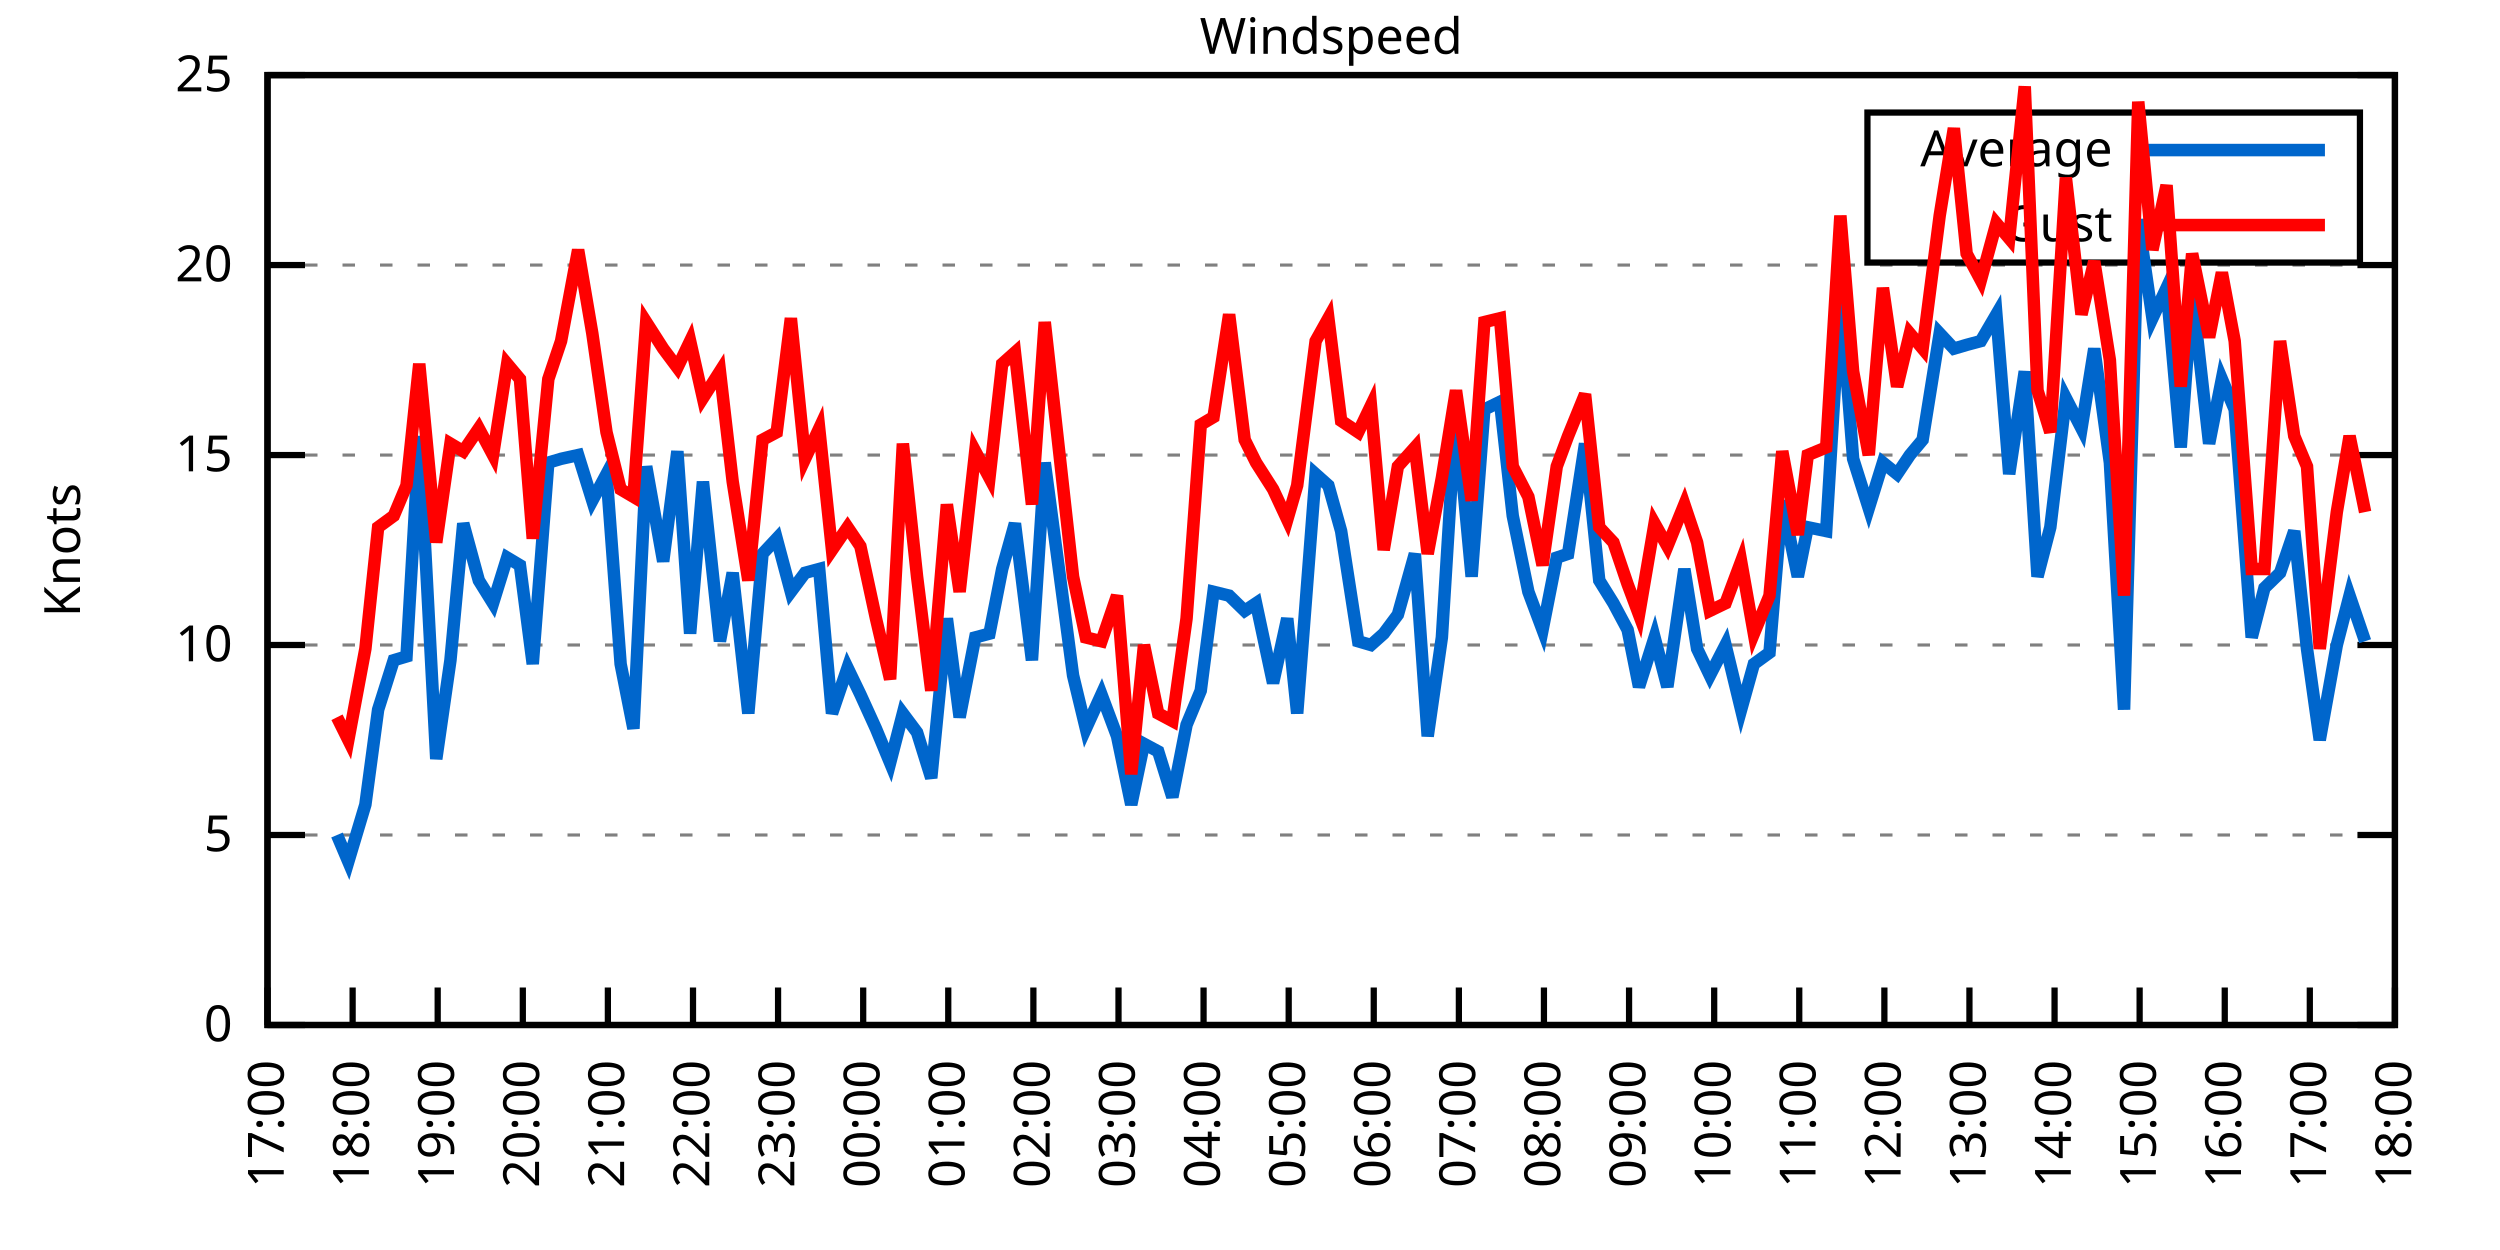
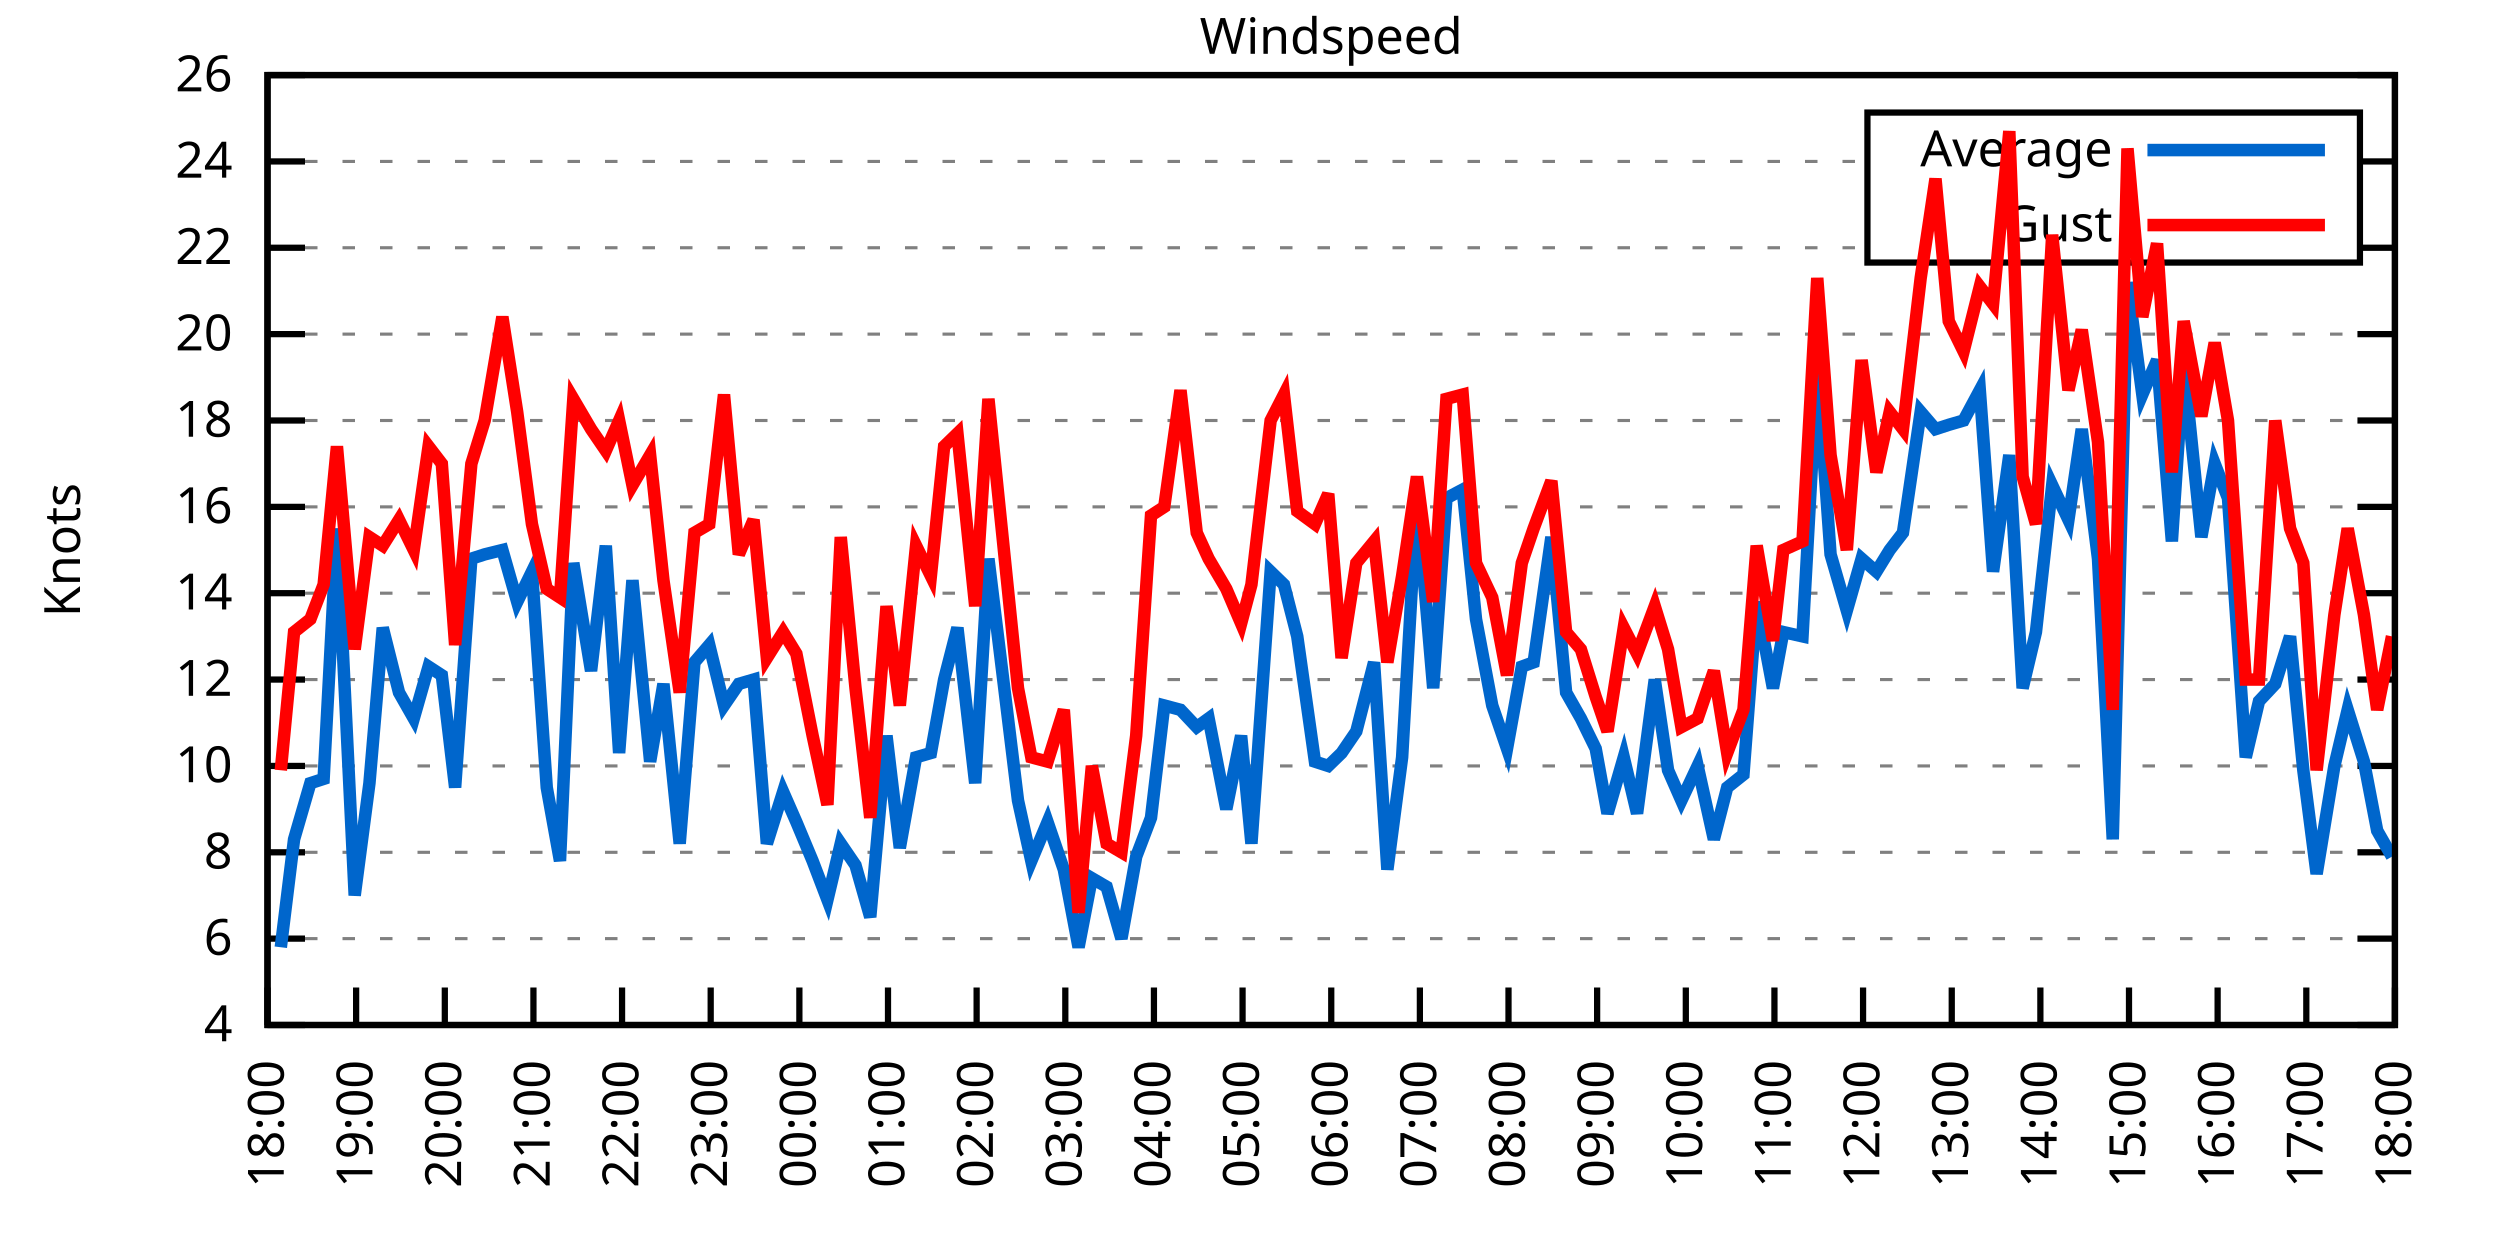
<svg xmlns="http://www.w3.org/2000/svg" xmlns:xlink="http://www.w3.org/1999/xlink" width="400" height="200" viewBox="0 0 400 200">
  <g id="gnuplot_canvas">
    <rect x="0" y="0" width="400" height="200" fill="none" />
    <defs>
      <circle id="gpDot" r="0.5" stroke-width="0.5" stroke="currentColor" />
      <path id="gpPt0" stroke-width="0.333" stroke="currentColor" d="M-1,0 h2 M0,-1 v2" />
      <path id="gpPt1" stroke-width="0.333" stroke="currentColor" d="M-1,-1 L1,1 M1,-1 L-1,1" />
      <path id="gpPt2" stroke-width="0.333" stroke="currentColor" d="M-1,0 L1,0 M0,-1 L0,1 M-1,-1 L1,1 M-1,1 L1,-1" />
      <rect id="gpPt3" stroke-width="0.333" stroke="currentColor" x="-1" y="-1" width="2" height="2" />
      <rect id="gpPt4" stroke-width="0.333" stroke="currentColor" fill="currentColor" x="-1" y="-1" width="2" height="2" />
      <circle id="gpPt5" stroke-width="0.333" stroke="currentColor" cx="0" cy="0" r="1" />
      <use xlink:href="#gpPt5" id="gpPt6" fill="currentColor" stroke="none" />
      <path id="gpPt7" stroke-width="0.333" stroke="currentColor" d="M0,-1.33 L-1.33,0.67 L1.33,0.67 z" />
      <use xlink:href="#gpPt7" id="gpPt8" fill="currentColor" stroke="none" />
      <use xlink:href="#gpPt7" id="gpPt9" stroke="currentColor" transform="rotate(180)" />
      <use xlink:href="#gpPt9" id="gpPt10" fill="currentColor" stroke="none" />
      <use xlink:href="#gpPt3" id="gpPt11" stroke="currentColor" transform="rotate(45)" />
      <use xlink:href="#gpPt11" id="gpPt12" fill="currentColor" stroke="none" />
      <path id="gpPt13" stroke-width="0.333" stroke="currentColor" d="M0,1.330 L1.265,0.411 L0.782,-1.067 L-0.782,-1.076 L-1.265,0.411 z" />
      <use xlink:href="#gpPt13" id="gpPt14" fill="currentColor" stroke="none" />
      <filter id="textbox" filterUnits="objectBoundingBox" x="0" y="0" height="1" width="1">
        <feFlood flood-color="white" flood-opacity="1" result="bgnd" />
        <feComposite in="SourceGraphic" in2="bgnd" operator="atop" />
      </filter>
      <filter id="greybox" filterUnits="objectBoundingBox" x="0" y="0" height="1" width="1">
        <feFlood flood-color="lightgrey" flood-opacity="1" result="grey" />
        <feComposite in="SourceGraphic" in2="grey" operator="atop" />
      </filter>
    </defs>
    <g fill="none" color="white" stroke="currentColor" stroke-width="1.00" stroke-linecap="butt" stroke-linejoin="miter">
</g>
    <g fill="none" color="black" stroke="currentColor" stroke-width="1.00" stroke-linecap="butt" stroke-linejoin="miter">
      <g stroke="none" shape-rendering="crispEdges">
        <polygon fill="rgb(255, 255, 255)" points="42.80,164.00 383.18,164.00 383.18,12.02 42.80,12.02 " />
      </g>
    </g>
    <g fill="none" color="black" stroke="currentColor" stroke-width="1.00" stroke-linecap="butt" stroke-linejoin="miter">
</g>
    <g fill="none" color="black" stroke="black" stroke-width="0.50" stroke-linecap="butt" stroke-linejoin="miter">
</g>
    <g fill="none" color="gray" stroke="currentColor" stroke-width="0.50" stroke-linecap="butt" stroke-linejoin="miter">
      <path stroke="gray" stroke-dasharray="2,4" class="gridline" d="M42.80,164.00 L383.19,164.00  " />
    </g>
    <g fill="none" color="gray" stroke="gray" stroke-width="1.00" stroke-linecap="butt" stroke-linejoin="miter">
</g>
    <g fill="none" color="black" stroke="currentColor" stroke-width="1.00" stroke-linecap="butt" stroke-linejoin="miter">
      <path stroke="black" d="M42.80,164.00 L48.80,164.00 M383.19,164.00 L377.19,164.00  " />
      <g transform="translate(37.20,166.60)" stroke="none" fill="black" font-family="Sans" font-size="8.00" text-anchor="end">
        <text>
-           <tspan font-family="Sans"> 0</tspan>
-         </text>
-       </g>
-     </g>
-     <g fill="none" color="black" stroke="currentColor" stroke-width="1.00" stroke-linecap="butt" stroke-linejoin="miter">
- </g>
-     <g fill="none" color="black" stroke="black" stroke-width="0.50" stroke-linecap="butt" stroke-linejoin="miter">
- </g>
-     <g fill="none" color="gray" stroke="currentColor" stroke-width="0.50" stroke-linecap="butt" stroke-linejoin="miter">
-       <path stroke="gray" stroke-dasharray="2,4" class="gridline" d="M42.80,133.60 L383.19,133.60  " />
-     </g>
-     <g fill="none" color="gray" stroke="gray" stroke-width="1.00" stroke-linecap="butt" stroke-linejoin="miter">
- </g>
-     <g fill="none" color="black" stroke="currentColor" stroke-width="1.00" stroke-linecap="butt" stroke-linejoin="miter">
-       <path stroke="black" d="M42.80,133.60 L48.80,133.60 M383.19,133.60 L377.19,133.60  " />
-       <g transform="translate(37.20,136.20)" stroke="none" fill="black" font-family="Sans" font-size="8.00" text-anchor="end">
-         <text>
-           <tspan font-family="Sans"> 5</tspan>
-         </text>
-       </g>
-     </g>
-     <g fill="none" color="black" stroke="currentColor" stroke-width="1.00" stroke-linecap="butt" stroke-linejoin="miter">
- </g>
-     <g fill="none" color="black" stroke="black" stroke-width="0.50" stroke-linecap="butt" stroke-linejoin="miter">
- </g>
-     <g fill="none" color="gray" stroke="currentColor" stroke-width="0.50" stroke-linecap="butt" stroke-linejoin="miter">
-       <path stroke="gray" stroke-dasharray="2,4" class="gridline" d="M42.80,103.20 L383.19,103.20  " />
-     </g>
-     <g fill="none" color="gray" stroke="gray" stroke-width="1.00" stroke-linecap="butt" stroke-linejoin="miter">
- </g>
-     <g fill="none" color="black" stroke="currentColor" stroke-width="1.00" stroke-linecap="butt" stroke-linejoin="miter">
-       <path stroke="black" d="M42.80,103.20 L48.80,103.20 M383.19,103.20 L377.19,103.20  " />
-       <g transform="translate(37.20,105.80)" stroke="none" fill="black" font-family="Sans" font-size="8.00" text-anchor="end">
+           <tspan font-family="Sans"> 4</tspan>
+         </text>
+       </g>
+     </g>
+     <g fill="none" color="black" stroke="currentColor" stroke-width="1.00" stroke-linecap="butt" stroke-linejoin="miter">
+ </g>
+     <g fill="none" color="black" stroke="black" stroke-width="0.50" stroke-linecap="butt" stroke-linejoin="miter">
+ </g>
+     <g fill="none" color="gray" stroke="currentColor" stroke-width="0.50" stroke-linecap="butt" stroke-linejoin="miter">
+       <path stroke="gray" stroke-dasharray="2,4" class="gridline" d="M42.80,150.18 L383.19,150.18  " />
+     </g>
+     <g fill="none" color="gray" stroke="gray" stroke-width="1.00" stroke-linecap="butt" stroke-linejoin="miter">
+ </g>
+     <g fill="none" color="black" stroke="currentColor" stroke-width="1.00" stroke-linecap="butt" stroke-linejoin="miter">
+       <path stroke="black" d="M42.80,150.18 L48.80,150.18 M383.19,150.18 L377.19,150.18  " />
+       <g transform="translate(37.20,152.78)" stroke="none" fill="black" font-family="Sans" font-size="8.00" text-anchor="end">
+         <text>
+           <tspan font-family="Sans"> 6</tspan>
+         </text>
+       </g>
+     </g>
+     <g fill="none" color="black" stroke="currentColor" stroke-width="1.00" stroke-linecap="butt" stroke-linejoin="miter">
+ </g>
+     <g fill="none" color="black" stroke="black" stroke-width="0.50" stroke-linecap="butt" stroke-linejoin="miter">
+ </g>
+     <g fill="none" color="gray" stroke="currentColor" stroke-width="0.50" stroke-linecap="butt" stroke-linejoin="miter">
+       <path stroke="gray" stroke-dasharray="2,4" class="gridline" d="M42.80,136.37 L383.19,136.37  " />
+     </g>
+     <g fill="none" color="gray" stroke="gray" stroke-width="1.00" stroke-linecap="butt" stroke-linejoin="miter">
+ </g>
+     <g fill="none" color="black" stroke="currentColor" stroke-width="1.00" stroke-linecap="butt" stroke-linejoin="miter">
+       <path stroke="black" d="M42.80,136.37 L48.80,136.37 M383.19,136.37 L377.19,136.37  " />
+       <g transform="translate(37.20,138.97)" stroke="none" fill="black" font-family="Sans" font-size="8.00" text-anchor="end">
+         <text>
+           <tspan font-family="Sans"> 8</tspan>
+         </text>
+       </g>
+     </g>
+     <g fill="none" color="black" stroke="currentColor" stroke-width="1.00" stroke-linecap="butt" stroke-linejoin="miter">
+ </g>
+     <g fill="none" color="black" stroke="black" stroke-width="0.50" stroke-linecap="butt" stroke-linejoin="miter">
+ </g>
+     <g fill="none" color="gray" stroke="currentColor" stroke-width="0.50" stroke-linecap="butt" stroke-linejoin="miter">
+       <path stroke="gray" stroke-dasharray="2,4" class="gridline" d="M42.80,122.55 L383.19,122.55  " />
+     </g>
+     <g fill="none" color="gray" stroke="gray" stroke-width="1.00" stroke-linecap="butt" stroke-linejoin="miter">
+ </g>
+     <g fill="none" color="black" stroke="currentColor" stroke-width="1.00" stroke-linecap="butt" stroke-linejoin="miter">
+       <path stroke="black" d="M42.80,122.55 L48.80,122.55 M383.19,122.55 L377.19,122.55  " />
+       <g transform="translate(37.20,125.15)" stroke="none" fill="black" font-family="Sans" font-size="8.00" text-anchor="end">
        <text>
          <tspan font-family="Sans"> 10</tspan>
        </text>
      </g>
    </g>
    <g fill="none" color="black" stroke="currentColor" stroke-width="1.00" stroke-linecap="butt" stroke-linejoin="miter">
</g>
    <g fill="none" color="black" stroke="black" stroke-width="0.50" stroke-linecap="butt" stroke-linejoin="miter">
</g>
    <g fill="none" color="gray" stroke="currentColor" stroke-width="0.50" stroke-linecap="butt" stroke-linejoin="miter">
-       <path stroke="gray" stroke-dasharray="2,4" class="gridline" d="M42.80,72.81 L383.19,72.81  " />
-     </g>
-     <g fill="none" color="gray" stroke="gray" stroke-width="1.00" stroke-linecap="butt" stroke-linejoin="miter">
- </g>
-     <g fill="none" color="black" stroke="currentColor" stroke-width="1.00" stroke-linecap="butt" stroke-linejoin="miter">
-       <path stroke="black" d="M42.80,72.81 L48.80,72.81 M383.19,72.81 L377.19,72.81  " />
-       <g transform="translate(37.20,75.41)" stroke="none" fill="black" font-family="Sans" font-size="8.00" text-anchor="end">
-         <text>
-           <tspan font-family="Sans"> 15</tspan>
-         </text>
-       </g>
-     </g>
-     <g fill="none" color="black" stroke="currentColor" stroke-width="1.00" stroke-linecap="butt" stroke-linejoin="miter">
- </g>
-     <g fill="none" color="black" stroke="black" stroke-width="0.50" stroke-linecap="butt" stroke-linejoin="miter">
- </g>
-     <g fill="none" color="gray" stroke="currentColor" stroke-width="0.50" stroke-linecap="butt" stroke-linejoin="miter">
-       <path stroke="gray" stroke-dasharray="2,4" class="gridline" d="M42.80,42.41 L383.19,42.41  " />
-     </g>
-     <g fill="none" color="gray" stroke="gray" stroke-width="1.00" stroke-linecap="butt" stroke-linejoin="miter">
- </g>
-     <g fill="none" color="black" stroke="currentColor" stroke-width="1.00" stroke-linecap="butt" stroke-linejoin="miter">
-       <path stroke="black" d="M42.80,42.41 L48.80,42.41 M383.19,42.41 L377.19,42.41  " />
-       <g transform="translate(37.20,45.01)" stroke="none" fill="black" font-family="Sans" font-size="8.00" text-anchor="end">
+       <path stroke="gray" stroke-dasharray="2,4" class="gridline" d="M42.80,108.73 L383.19,108.73  " />
+     </g>
+     <g fill="none" color="gray" stroke="gray" stroke-width="1.00" stroke-linecap="butt" stroke-linejoin="miter">
+ </g>
+     <g fill="none" color="black" stroke="currentColor" stroke-width="1.00" stroke-linecap="butt" stroke-linejoin="miter">
+       <path stroke="black" d="M42.80,108.73 L48.80,108.73 M383.19,108.73 L377.19,108.73  " />
+       <g transform="translate(37.20,111.33)" stroke="none" fill="black" font-family="Sans" font-size="8.00" text-anchor="end">
+         <text>
+           <tspan font-family="Sans"> 12</tspan>
+         </text>
+       </g>
+     </g>
+     <g fill="none" color="black" stroke="currentColor" stroke-width="1.00" stroke-linecap="butt" stroke-linejoin="miter">
+ </g>
+     <g fill="none" color="black" stroke="black" stroke-width="0.50" stroke-linecap="butt" stroke-linejoin="miter">
+ </g>
+     <g fill="none" color="gray" stroke="currentColor" stroke-width="0.50" stroke-linecap="butt" stroke-linejoin="miter">
+       <path stroke="gray" stroke-dasharray="2,4" class="gridline" d="M42.80,94.91 L383.19,94.91  " />
+     </g>
+     <g fill="none" color="gray" stroke="gray" stroke-width="1.00" stroke-linecap="butt" stroke-linejoin="miter">
+ </g>
+     <g fill="none" color="black" stroke="currentColor" stroke-width="1.00" stroke-linecap="butt" stroke-linejoin="miter">
+       <path stroke="black" d="M42.80,94.91 L48.80,94.91 M383.19,94.91 L377.19,94.91  " />
+       <g transform="translate(37.20,97.51)" stroke="none" fill="black" font-family="Sans" font-size="8.00" text-anchor="end">
+         <text>
+           <tspan font-family="Sans"> 14</tspan>
+         </text>
+       </g>
+     </g>
+     <g fill="none" color="black" stroke="currentColor" stroke-width="1.00" stroke-linecap="butt" stroke-linejoin="miter">
+ </g>
+     <g fill="none" color="black" stroke="black" stroke-width="0.50" stroke-linecap="butt" stroke-linejoin="miter">
+ </g>
+     <g fill="none" color="gray" stroke="currentColor" stroke-width="0.50" stroke-linecap="butt" stroke-linejoin="miter">
+       <path stroke="gray" stroke-dasharray="2,4" class="gridline" d="M42.80,81.10 L383.19,81.10  " />
+     </g>
+     <g fill="none" color="gray" stroke="gray" stroke-width="1.00" stroke-linecap="butt" stroke-linejoin="miter">
+ </g>
+     <g fill="none" color="black" stroke="currentColor" stroke-width="1.00" stroke-linecap="butt" stroke-linejoin="miter">
+       <path stroke="black" d="M42.80,81.10 L48.80,81.10 M383.19,81.10 L377.19,81.10  " />
+       <g transform="translate(37.20,83.70)" stroke="none" fill="black" font-family="Sans" font-size="8.00" text-anchor="end">
+         <text>
+           <tspan font-family="Sans"> 16</tspan>
+         </text>
+       </g>
+     </g>
+     <g fill="none" color="black" stroke="currentColor" stroke-width="1.00" stroke-linecap="butt" stroke-linejoin="miter">
+ </g>
+     <g fill="none" color="black" stroke="black" stroke-width="0.50" stroke-linecap="butt" stroke-linejoin="miter">
+ </g>
+     <g fill="none" color="gray" stroke="currentColor" stroke-width="0.50" stroke-linecap="butt" stroke-linejoin="miter">
+       <path stroke="gray" stroke-dasharray="2,4" class="gridline" d="M42.80,67.28 L383.19,67.28  " />
+     </g>
+     <g fill="none" color="gray" stroke="gray" stroke-width="1.00" stroke-linecap="butt" stroke-linejoin="miter">
+ </g>
+     <g fill="none" color="black" stroke="currentColor" stroke-width="1.00" stroke-linecap="butt" stroke-linejoin="miter">
+       <path stroke="black" d="M42.80,67.28 L48.80,67.28 M383.19,67.28 L377.19,67.28  " />
+       <g transform="translate(37.20,69.88)" stroke="none" fill="black" font-family="Sans" font-size="8.00" text-anchor="end">
+         <text>
+           <tspan font-family="Sans"> 18</tspan>
+         </text>
+       </g>
+     </g>
+     <g fill="none" color="black" stroke="currentColor" stroke-width="1.00" stroke-linecap="butt" stroke-linejoin="miter">
+ </g>
+     <g fill="none" color="black" stroke="black" stroke-width="0.50" stroke-linecap="butt" stroke-linejoin="miter">
+ </g>
+     <g fill="none" color="gray" stroke="currentColor" stroke-width="0.50" stroke-linecap="butt" stroke-linejoin="miter">
+       <path stroke="gray" stroke-dasharray="2,4" class="gridline" d="M42.80,53.46 L383.19,53.46  " />
+     </g>
+     <g fill="none" color="gray" stroke="gray" stroke-width="1.00" stroke-linecap="butt" stroke-linejoin="miter">
+ </g>
+     <g fill="none" color="black" stroke="currentColor" stroke-width="1.00" stroke-linecap="butt" stroke-linejoin="miter">
+       <path stroke="black" d="M42.80,53.46 L48.80,53.46 M383.19,53.46 L377.19,53.46  " />
+       <g transform="translate(37.20,56.06)" stroke="none" fill="black" font-family="Sans" font-size="8.00" text-anchor="end">
        <text>
          <tspan font-family="Sans"> 20</tspan>
+         </text>
+       </g>
+     </g>
+     <g fill="none" color="black" stroke="currentColor" stroke-width="1.00" stroke-linecap="butt" stroke-linejoin="miter">
+ </g>
+     <g fill="none" color="black" stroke="black" stroke-width="0.50" stroke-linecap="butt" stroke-linejoin="miter">
+ </g>
+     <g fill="none" color="gray" stroke="currentColor" stroke-width="0.50" stroke-linecap="butt" stroke-linejoin="miter">
+       <path stroke="gray" stroke-dasharray="2,4" class="gridline" d="M42.80,39.64 L298.79,39.64 M377.59,39.64 L383.19,39.64  " />
+     </g>
+     <g fill="none" color="gray" stroke="gray" stroke-width="1.00" stroke-linecap="butt" stroke-linejoin="miter">
+ </g>
+     <g fill="none" color="black" stroke="currentColor" stroke-width="1.00" stroke-linecap="butt" stroke-linejoin="miter">
+       <path stroke="black" d="M42.80,39.64 L48.80,39.64 M383.19,39.64 L377.19,39.64  " />
+       <g transform="translate(37.20,42.24)" stroke="none" fill="black" font-family="Sans" font-size="8.00" text-anchor="end">
+         <text>
+           <tspan font-family="Sans"> 22</tspan>
+         </text>
+       </g>
+     </g>
+     <g fill="none" color="black" stroke="currentColor" stroke-width="1.00" stroke-linecap="butt" stroke-linejoin="miter">
+ </g>
+     <g fill="none" color="black" stroke="black" stroke-width="0.50" stroke-linecap="butt" stroke-linejoin="miter">
+ </g>
+     <g fill="none" color="gray" stroke="currentColor" stroke-width="0.50" stroke-linecap="butt" stroke-linejoin="miter">
+       <path stroke="gray" stroke-dasharray="2,4" class="gridline" d="M42.80,25.83 L298.79,25.83 M377.59,25.83 L383.19,25.83  " />
+     </g>
+     <g fill="none" color="gray" stroke="gray" stroke-width="1.00" stroke-linecap="butt" stroke-linejoin="miter">
+ </g>
+     <g fill="none" color="black" stroke="currentColor" stroke-width="1.00" stroke-linecap="butt" stroke-linejoin="miter">
+       <path stroke="black" d="M42.80,25.83 L48.80,25.83 M383.19,25.83 L377.19,25.83  " />
+       <g transform="translate(37.20,28.43)" stroke="none" fill="black" font-family="Sans" font-size="8.00" text-anchor="end">
+         <text>
+           <tspan font-family="Sans"> 24</tspan>
        </text>
      </g>
    </g>
    <g fill="none" color="black" stroke="currentColor" stroke-width="1.00" stroke-linecap="butt" stroke-linejoin="miter">
</g>
    <g fill="none" color="black" stroke="black" stroke-width="0.50" stroke-linecap="butt" stroke-linejoin="miter">
</g>
    <g fill="none" color="gray" stroke="currentColor" stroke-width="0.50" stroke-linecap="butt" stroke-linejoin="miter">
      <path stroke="gray" stroke-dasharray="2,4" class="gridline" d="M42.80,12.01 L383.19,12.01  " />
    </g>
    <g fill="none" color="gray" stroke="gray" stroke-width="1.00" stroke-linecap="butt" stroke-linejoin="miter">
</g>
    <g fill="none" color="black" stroke="currentColor" stroke-width="1.00" stroke-linecap="butt" stroke-linejoin="miter">
      <path stroke="black" d="M42.80,12.01 L48.80,12.01 M383.19,12.01 L377.19,12.01  " />
      <g transform="translate(37.20,14.61)" stroke="none" fill="black" font-family="Sans" font-size="8.00" text-anchor="end">
        <text>
-           <tspan font-family="Sans"> 25</tspan>
+           <tspan font-family="Sans"> 26</tspan>
        </text>
      </g>
    </g>
    <g fill="none" color="black" stroke="currentColor" stroke-width="1.00" stroke-linecap="butt" stroke-linejoin="miter">
      <path stroke="black" d="M42.80,164.00 L42.80,158.00  " />
      <g transform="translate(45.40,169.60) rotate(270.00)" stroke="none" fill="black" font-family="Sans" font-size="8.00" text-anchor="end">
        <text>
-           <tspan font-family="Sans">17:00</tspan>
-         </text>
-       </g>
-     </g>
-     <g fill="none" color="black" stroke="currentColor" stroke-width="1.00" stroke-linecap="butt" stroke-linejoin="miter">
-       <path stroke="black" d="M56.42,164.00 L56.42,158.00  " />
-       <g transform="translate(59.02,169.60) rotate(270.00)" stroke="none" fill="black" font-family="Sans" font-size="8.00" text-anchor="end">
-         <text>
          <tspan font-family="Sans">18:00</tspan>
        </text>
      </g>
    </g>
    <g fill="none" color="black" stroke="currentColor" stroke-width="1.00" stroke-linecap="butt" stroke-linejoin="miter">
-       <path stroke="black" d="M70.03,164.00 L70.03,158.00  " />
-       <g transform="translate(72.63,169.60) rotate(270.00)" stroke="none" fill="black" font-family="Sans" font-size="8.00" text-anchor="end">
+       <path stroke="black" d="M56.98,164.00 L56.98,158.00  " />
+       <g transform="translate(59.58,169.60) rotate(270.00)" stroke="none" fill="black" font-family="Sans" font-size="8.00" text-anchor="end">
        <text>
          <tspan font-family="Sans">19:00</tspan>
        </text>
      </g>
    </g>
    <g fill="none" color="black" stroke="currentColor" stroke-width="1.00" stroke-linecap="butt" stroke-linejoin="miter">
-       <path stroke="black" d="M83.65,164.00 L83.65,158.00  " />
-       <g transform="translate(86.25,169.60) rotate(270.00)" stroke="none" fill="black" font-family="Sans" font-size="8.00" text-anchor="end">
+       <path stroke="black" d="M71.17,164.00 L71.17,158.00  " />
+       <g transform="translate(73.77,169.60) rotate(270.00)" stroke="none" fill="black" font-family="Sans" font-size="8.00" text-anchor="end">
        <text>
          <tspan font-family="Sans">20:00</tspan>
        </text>
      </g>
    </g>
    <g fill="none" color="black" stroke="currentColor" stroke-width="1.00" stroke-linecap="butt" stroke-linejoin="miter">
-       <path stroke="black" d="M97.26,164.00 L97.26,158.00  " />
-       <g transform="translate(99.86,169.60) rotate(270.00)" stroke="none" fill="black" font-family="Sans" font-size="8.00" text-anchor="end">
+       <path stroke="black" d="M85.35,164.00 L85.35,158.00  " />
+       <g transform="translate(87.95,169.60) rotate(270.00)" stroke="none" fill="black" font-family="Sans" font-size="8.00" text-anchor="end">
        <text>
          <tspan font-family="Sans">21:00</tspan>
        </text>
      </g>
    </g>
    <g fill="none" color="black" stroke="currentColor" stroke-width="1.00" stroke-linecap="butt" stroke-linejoin="miter">
-       <path stroke="black" d="M110.88,164.00 L110.88,158.00  " />
-       <g transform="translate(113.48,169.60) rotate(270.00)" stroke="none" fill="black" font-family="Sans" font-size="8.00" text-anchor="end">
+       <path stroke="black" d="M99.53,164.00 L99.53,158.00  " />
+       <g transform="translate(102.13,169.60) rotate(270.00)" stroke="none" fill="black" font-family="Sans" font-size="8.00" text-anchor="end">
        <text>
          <tspan font-family="Sans">22:00</tspan>
        </text>
      </g>
    </g>
    <g fill="none" color="black" stroke="currentColor" stroke-width="1.00" stroke-linecap="butt" stroke-linejoin="miter">
-       <path stroke="black" d="M124.49,164.00 L124.49,158.00  " />
-       <g transform="translate(127.09,169.60) rotate(270.00)" stroke="none" fill="black" font-family="Sans" font-size="8.00" text-anchor="end">
+       <path stroke="black" d="M113.71,164.00 L113.71,158.00  " />
+       <g transform="translate(116.31,169.60) rotate(270.00)" stroke="none" fill="black" font-family="Sans" font-size="8.00" text-anchor="end">
        <text>
          <tspan font-family="Sans">23:00</tspan>
        </text>
      </g>
    </g>
    <g fill="none" color="black" stroke="currentColor" stroke-width="1.00" stroke-linecap="butt" stroke-linejoin="miter">
-       <path stroke="black" d="M138.11,164.00 L138.11,158.00  " />
-       <g transform="translate(140.71,169.60) rotate(270.00)" stroke="none" fill="black" font-family="Sans" font-size="8.00" text-anchor="end">
+       <path stroke="black" d="M127.90,164.00 L127.90,158.00  " />
+       <g transform="translate(130.50,169.60) rotate(270.00)" stroke="none" fill="black" font-family="Sans" font-size="8.00" text-anchor="end">
        <text>
          <tspan font-family="Sans">00:00</tspan>
        </text>
      </g>
    </g>
    <g fill="none" color="black" stroke="currentColor" stroke-width="1.00" stroke-linecap="butt" stroke-linejoin="miter">
-       <path stroke="black" d="M151.72,164.00 L151.72,158.00  " />
-       <g transform="translate(154.32,169.60) rotate(270.00)" stroke="none" fill="black" font-family="Sans" font-size="8.00" text-anchor="end">
+       <path stroke="black" d="M142.08,164.00 L142.08,158.00  " />
+       <g transform="translate(144.68,169.60) rotate(270.00)" stroke="none" fill="black" font-family="Sans" font-size="8.00" text-anchor="end">
        <text>
          <tspan font-family="Sans">01:00</tspan>
        </text>
      </g>
    </g>
    <g fill="none" color="black" stroke="currentColor" stroke-width="1.00" stroke-linecap="butt" stroke-linejoin="miter">
-       <path stroke="black" d="M165.34,164.00 L165.34,158.00  " />
-       <g transform="translate(167.94,169.60) rotate(270.00)" stroke="none" fill="black" font-family="Sans" font-size="8.00" text-anchor="end">
+       <path stroke="black" d="M156.26,164.00 L156.26,158.00  " />
+       <g transform="translate(158.86,169.60) rotate(270.00)" stroke="none" fill="black" font-family="Sans" font-size="8.00" text-anchor="end">
        <text>
          <tspan font-family="Sans">02:00</tspan>
        </text>
      </g>
    </g>
    <g fill="none" color="black" stroke="currentColor" stroke-width="1.00" stroke-linecap="butt" stroke-linejoin="miter">
-       <path stroke="black" d="M178.96,164.00 L178.96,158.00  " />
-       <g transform="translate(181.56,169.60) rotate(270.00)" stroke="none" fill="black" font-family="Sans" font-size="8.00" text-anchor="end">
+       <path stroke="black" d="M170.45,164.00 L170.45,158.00  " />
+       <g transform="translate(173.05,169.60) rotate(270.00)" stroke="none" fill="black" font-family="Sans" font-size="8.00" text-anchor="end">
        <text>
          <tspan font-family="Sans">03:00</tspan>
        </text>
      </g>
    </g>
    <g fill="none" color="black" stroke="currentColor" stroke-width="1.00" stroke-linecap="butt" stroke-linejoin="miter">
-       <path stroke="black" d="M192.57,164.00 L192.57,158.00  " />
-       <g transform="translate(195.17,169.60) rotate(270.00)" stroke="none" fill="black" font-family="Sans" font-size="8.00" text-anchor="end">
+       <path stroke="black" d="M184.63,164.00 L184.63,158.00  " />
+       <g transform="translate(187.23,169.60) rotate(270.00)" stroke="none" fill="black" font-family="Sans" font-size="8.00" text-anchor="end">
        <text>
          <tspan font-family="Sans">04:00</tspan>
        </text>
      </g>
    </g>
    <g fill="none" color="black" stroke="currentColor" stroke-width="1.00" stroke-linecap="butt" stroke-linejoin="miter">
-       <path stroke="black" d="M206.19,164.00 L206.19,158.00  " />
-       <g transform="translate(208.79,169.60) rotate(270.00)" stroke="none" fill="black" font-family="Sans" font-size="8.00" text-anchor="end">
+       <path stroke="black" d="M198.81,164.00 L198.81,158.00  " />
+       <g transform="translate(201.41,169.60) rotate(270.00)" stroke="none" fill="black" font-family="Sans" font-size="8.00" text-anchor="end">
        <text>
          <tspan font-family="Sans">05:00</tspan>
        </text>
      </g>
    </g>
    <g fill="none" color="black" stroke="currentColor" stroke-width="1.00" stroke-linecap="butt" stroke-linejoin="miter">
-       <path stroke="black" d="M219.80,164.00 L219.80,158.00  " />
-       <g transform="translate(222.40,169.60) rotate(270.00)" stroke="none" fill="black" font-family="Sans" font-size="8.00" text-anchor="end">
+       <path stroke="black" d="M213.00,164.00 L213.00,158.00  " />
+       <g transform="translate(215.60,169.60) rotate(270.00)" stroke="none" fill="black" font-family="Sans" font-size="8.00" text-anchor="end">
        <text>
          <tspan font-family="Sans">06:00</tspan>
        </text>
      </g>
    </g>
    <g fill="none" color="black" stroke="currentColor" stroke-width="1.00" stroke-linecap="butt" stroke-linejoin="miter">
-       <path stroke="black" d="M233.42,164.00 L233.42,158.00  " />
-       <g transform="translate(236.02,169.60) rotate(270.00)" stroke="none" fill="black" font-family="Sans" font-size="8.00" text-anchor="end">
+       <path stroke="black" d="M227.18,164.00 L227.18,158.00  " />
+       <g transform="translate(229.78,169.60) rotate(270.00)" stroke="none" fill="black" font-family="Sans" font-size="8.00" text-anchor="end">
        <text>
          <tspan font-family="Sans">07:00</tspan>
        </text>
      </g>
    </g>
    <g fill="none" color="black" stroke="currentColor" stroke-width="1.00" stroke-linecap="butt" stroke-linejoin="miter">
-       <path stroke="black" d="M247.03,164.00 L247.03,158.00  " />
-       <g transform="translate(249.63,169.60) rotate(270.00)" stroke="none" fill="black" font-family="Sans" font-size="8.00" text-anchor="end">
+       <path stroke="black" d="M241.36,164.00 L241.36,158.00  " />
+       <g transform="translate(243.96,169.60) rotate(270.00)" stroke="none" fill="black" font-family="Sans" font-size="8.00" text-anchor="end">
        <text>
          <tspan font-family="Sans">08:00</tspan>
        </text>
      </g>
    </g>
    <g fill="none" color="black" stroke="currentColor" stroke-width="1.00" stroke-linecap="butt" stroke-linejoin="miter">
-       <path stroke="black" d="M260.65,164.00 L260.65,158.00  " />
-       <g transform="translate(263.25,169.60) rotate(270.00)" stroke="none" fill="black" font-family="Sans" font-size="8.00" text-anchor="end">
+       <path stroke="black" d="M255.54,164.00 L255.54,158.00  " />
+       <g transform="translate(258.14,169.60) rotate(270.00)" stroke="none" fill="black" font-family="Sans" font-size="8.00" text-anchor="end">
        <text>
          <tspan font-family="Sans">09:00</tspan>
        </text>
      </g>
    </g>
    <g fill="none" color="black" stroke="currentColor" stroke-width="1.00" stroke-linecap="butt" stroke-linejoin="miter">
-       <path stroke="black" d="M274.27,164.00 L274.27,158.00  " />
-       <g transform="translate(276.87,169.60) rotate(270.00)" stroke="none" fill="black" font-family="Sans" font-size="8.00" text-anchor="end">
+       <path stroke="black" d="M269.73,164.00 L269.73,158.00  " />
+       <g transform="translate(272.33,169.60) rotate(270.00)" stroke="none" fill="black" font-family="Sans" font-size="8.00" text-anchor="end">
        <text>
          <tspan font-family="Sans">10:00</tspan>
        </text>
      </g>
    </g>
    <g fill="none" color="black" stroke="currentColor" stroke-width="1.00" stroke-linecap="butt" stroke-linejoin="miter">
-       <path stroke="black" d="M287.88,164.00 L287.88,158.00  " />
-       <g transform="translate(290.48,169.60) rotate(270.00)" stroke="none" fill="black" font-family="Sans" font-size="8.00" text-anchor="end">
+       <path stroke="black" d="M283.91,164.00 L283.91,158.00  " />
+       <g transform="translate(286.51,169.60) rotate(270.00)" stroke="none" fill="black" font-family="Sans" font-size="8.00" text-anchor="end">
        <text>
          <tspan font-family="Sans">11:00</tspan>
        </text>
      </g>
    </g>
    <g fill="none" color="black" stroke="currentColor" stroke-width="1.00" stroke-linecap="butt" stroke-linejoin="miter">
-       <path stroke="black" d="M301.50,164.00 L301.50,158.00  " />
-       <g transform="translate(304.10,169.60) rotate(270.00)" stroke="none" fill="black" font-family="Sans" font-size="8.00" text-anchor="end">
+       <path stroke="black" d="M298.09,164.00 L298.09,158.00  " />
+       <g transform="translate(300.69,169.60) rotate(270.00)" stroke="none" fill="black" font-family="Sans" font-size="8.00" text-anchor="end">
        <text>
          <tspan font-family="Sans">12:00</tspan>
        </text>
      </g>
    </g>
    <g fill="none" color="black" stroke="currentColor" stroke-width="1.00" stroke-linecap="butt" stroke-linejoin="miter">
-       <path stroke="black" d="M315.11,164.00 L315.11,158.00  " />
-       <g transform="translate(317.71,169.60) rotate(270.00)" stroke="none" fill="black" font-family="Sans" font-size="8.00" text-anchor="end">
+       <path stroke="black" d="M312.28,164.00 L312.28,158.00  " />
+       <g transform="translate(314.88,169.60) rotate(270.00)" stroke="none" fill="black" font-family="Sans" font-size="8.00" text-anchor="end">
        <text>
          <tspan font-family="Sans">13:00</tspan>
        </text>
      </g>
    </g>
    <g fill="none" color="black" stroke="currentColor" stroke-width="1.00" stroke-linecap="butt" stroke-linejoin="miter">
-       <path stroke="black" d="M328.73,164.00 L328.73,158.00  " />
-       <g transform="translate(331.33,169.60) rotate(270.00)" stroke="none" fill="black" font-family="Sans" font-size="8.00" text-anchor="end">
+       <path stroke="black" d="M326.46,164.00 L326.46,158.00  " />
+       <g transform="translate(329.06,169.60) rotate(270.00)" stroke="none" fill="black" font-family="Sans" font-size="8.00" text-anchor="end">
        <text>
          <tspan font-family="Sans">14:00</tspan>
        </text>
      </g>
    </g>
    <g fill="none" color="black" stroke="currentColor" stroke-width="1.00" stroke-linecap="butt" stroke-linejoin="miter">
-       <path stroke="black" d="M342.34,164.00 L342.34,158.00  " />
-       <g transform="translate(344.94,169.60) rotate(270.00)" stroke="none" fill="black" font-family="Sans" font-size="8.00" text-anchor="end">
+       <path stroke="black" d="M340.64,164.00 L340.64,158.00  " />
+       <g transform="translate(343.24,169.60) rotate(270.00)" stroke="none" fill="black" font-family="Sans" font-size="8.00" text-anchor="end">
        <text>
          <tspan font-family="Sans">15:00</tspan>
        </text>
      </g>
    </g>
    <g fill="none" color="black" stroke="currentColor" stroke-width="1.00" stroke-linecap="butt" stroke-linejoin="miter">
-       <path stroke="black" d="M355.96,164.00 L355.96,158.00  " />
-       <g transform="translate(358.56,169.60) rotate(270.00)" stroke="none" fill="black" font-family="Sans" font-size="8.00" text-anchor="end">
+       <path stroke="black" d="M354.82,164.00 L354.82,158.00  " />
+       <g transform="translate(357.42,169.60) rotate(270.00)" stroke="none" fill="black" font-family="Sans" font-size="8.00" text-anchor="end">
        <text>
          <tspan font-family="Sans">16:00</tspan>
        </text>
      </g>
    </g>
    <g fill="none" color="black" stroke="currentColor" stroke-width="1.00" stroke-linecap="butt" stroke-linejoin="miter">
-       <path stroke="black" d="M369.57,164.00 L369.57,158.00  " />
-       <g transform="translate(372.17,169.60) rotate(270.00)" stroke="none" fill="black" font-family="Sans" font-size="8.00" text-anchor="end">
+       <path stroke="black" d="M369.01,164.00 L369.01,158.00  " />
+       <g transform="translate(371.61,169.60) rotate(270.00)" stroke="none" fill="black" font-family="Sans" font-size="8.00" text-anchor="end">
        <text>
          <tspan font-family="Sans">17:00</tspan>
        </text>
      </g>
    </g>
    <g fill="none" color="black" stroke="currentColor" stroke-width="1.00" stroke-linecap="butt" stroke-linejoin="miter">
      <path stroke="black" d="M383.19,164.00 L383.19,158.00  " />
      <g transform="translate(385.79,169.60) rotate(270.00)" stroke="none" fill="black" font-family="Sans" font-size="8.00" text-anchor="end">
        <text>
          <tspan font-family="Sans">18:00</tspan>
        </text>
      </g>
    </g>
    <g fill="none" color="black" stroke="currentColor" stroke-width="1.00" stroke-linecap="butt" stroke-linejoin="miter">
</g>
    <g fill="none" color="black" stroke="currentColor" stroke-width="1.00" stroke-linecap="butt" stroke-linejoin="miter">
      <path stroke="black" d="M42.80,12.01 L42.80,164.00 L383.19,164.00 L383.19,12.01 L42.80,12.01 Z  " />
    </g>
    <g fill="none" color="black" stroke="currentColor" stroke-width="1.00" stroke-linecap="butt" stroke-linejoin="miter">
</g>
    <g fill="none" color="black" stroke="currentColor" stroke-width="1.00" stroke-linecap="butt" stroke-linejoin="miter">
      <path stroke="black" d="M298.79,42.01 L298.79,18.01 L377.59,18.01 L377.59,42.01 L298.79,42.01 Z  " />
    </g>
    <g id="Windspeed_plot_1">
      <g fill="none" color="white" stroke="black" stroke-width="2.00" stroke-linecap="butt" stroke-linejoin="miter">
</g>
      <g fill="none" color="black" stroke="currentColor" stroke-width="2.00" stroke-linecap="butt" stroke-linejoin="miter">
        <g transform="translate(337.99,26.61)" stroke="none" fill="black" font-family="Sans" font-size="8.00" text-anchor="end">
          <text>
            <tspan font-family="Sans">Average</tspan>
          </text>
        </g>
      </g>
      <g fill="none" color="black" stroke="currentColor" stroke-width="2.00" stroke-linecap="butt" stroke-linejoin="miter">
-         <path stroke="rgb(  0, 102, 204)" d="M343.59,24.01 L371.99,24.01 M53.92,133.60 L55.73,137.86 L58.46,128.74 L60.50,113.54 L63.00,105.64 L65.04,105.03   L67.08,69.77 L69.80,121.44 L72.07,105.64 L74.12,83.75 L76.61,92.87 L78.88,96.52 L81.15,89.22 L83.19,90.44   L85.24,106.24 L87.73,74.02 L89.77,73.41 L92.50,72.81 L94.77,80.10 L97.04,75.85 L99.30,106.24 L101.35,116.58   L103.39,74.63 L106.11,89.83 L108.38,72.20 L110.42,101.38 L112.47,77.06 L115.19,102.60 L117.23,91.65 L119.73,114.15   L122.00,88.61 L124.27,86.18 L126.54,94.69 L128.81,91.65 L131.07,91.04 L133.12,114.15 L135.61,106.85 L137.66,111.11   L140.15,116.58 L142.42,122.05 L144.46,114.15 L146.73,117.19 L149.00,124.48 L151.50,98.95 L153.54,114.76 L156.04,101.99   L158.31,101.38 L160.35,91.04 L162.39,83.75 L165.11,105.64 L167.16,74.02 L171.69,108.07 L173.74,116.58 L176.23,111.11   L178.73,117.80 L181.00,128.74 L183.04,119.01 L185.31,120.23 L187.58,127.52 L189.85,115.97 L192.12,110.50 L194.16,94.69   L196.66,95.30 L199.15,97.73 L200.97,96.52 L203.69,109.28 L205.96,98.95 L207.55,114.15 L210.50,75.85 L212.54,77.67   L214.58,84.97 L217.31,102.60 L219.35,103.20 L221.39,101.38 L223.66,98.34 L226.38,88.61 L228.43,117.80 L230.70,101.99   L232.96,65.51 L235.46,92.26 L237.50,65.51 L240.00,64.29 L242.04,82.53 L244.54,94.69 L246.81,100.77 L249.08,89.22   L250.89,88.61 L253.61,70.98 L255.88,92.87 L258.15,96.52 L260.42,100.77 L262.24,109.89 L264.73,101.99 L266.78,109.89   L269.50,91.04 L271.54,103.81 L273.58,108.07 L276.08,103.20 L278.58,113.54 L280.62,106.24 L283.12,104.42 L285.16,80.10   L287.65,92.26 L289.24,84.36 L292.19,84.97 L294.46,47.27 L296.50,73.41 L299.00,81.32 L301.27,74.02 L303.54,75.85   L305.58,72.81 L307.62,70.37 L310.35,53.35 L312.62,55.78 L314.66,55.18 L316.93,54.57 L319.42,50.31 L321.47,75.85   L323.96,59.43 L326.00,92.26 L328.05,84.36 L330.54,63.69 L333.04,68.55 L335.08,55.78 L337.58,74.02 L339.85,113.54   L342.12,35.11 L344.39,50.92 L346.65,46.06 L348.92,71.59 L350.74,46.66 L353.46,70.98 L355.50,60.65 L357.55,65.51   L360.27,101.99 L362.31,94.08 L364.81,91.65 L367.08,84.97 L369.12,103.81 L371.16,118.40 L373.89,103.20 L375.93,95.30   L378.42,102.60  " />
+         <path stroke="rgb(  0, 102, 204)" d="M343.59,24.01 L371.99,24.01 M44.93,151.56 L47.05,134.29 L49.66,125.31 L51.78,124.62 L53.91,84.55 L56.75,143.27   L59.11,125.31 L61.24,100.44 L63.84,110.80 L66.20,114.95 L68.57,106.66 L70.69,108.04 L72.82,126.00 L75.42,89.39   L77.55,88.70 L80.38,88.00 L82.75,96.30 L85.11,91.46 L87.48,126.00 L89.60,137.75 L91.73,90.08 L94.57,107.35   L96.93,87.31 L99.06,120.48 L101.19,92.84 L104.02,121.86 L106.15,109.42 L108.75,134.98 L111.11,105.97 L113.48,103.20   L115.84,112.88 L118.21,109.42 L120.57,108.73 L122.70,134.98 L125.30,126.69 L127.42,131.53 L130.02,137.75 L132.39,143.96   L134.52,134.98 L136.88,138.44 L139.24,146.73 L141.84,117.71 L143.97,135.67 L146.57,121.17 L148.94,120.48 L151.06,108.73   L153.19,100.44 L156.03,125.31 L158.15,89.39 L162.88,128.08 L165.01,137.75 L167.61,131.53 L170.21,139.13 L172.57,151.56   L174.70,140.51 L177.06,141.89 L179.43,150.18 L181.79,137.06 L184.16,130.84 L186.28,112.88 L188.88,113.57 L191.48,116.33   L193.38,114.95 L196.21,129.46 L198.58,117.71 L200.23,134.98 L203.30,91.46 L205.43,93.53 L207.56,101.82 L210.39,121.86   L212.52,122.55 L214.65,120.48 L217.01,117.02 L219.85,105.97 L221.98,139.13 L224.34,121.17 L226.71,79.71 L229.31,110.11   L231.43,79.71 L234.03,78.33 L236.16,99.06 L238.76,112.88 L241.12,119.78 L243.49,106.66 L245.38,105.97 L248.22,85.93   L250.58,110.80 L252.94,114.95 L255.31,119.78 L257.20,130.15 L259.80,121.17 L261.93,130.15 L264.76,108.73 L266.89,123.24   L269.02,128.08 L271.62,122.55 L274.22,134.29 L276.35,126.00 L278.95,123.93 L281.07,96.30 L283.67,110.11 L285.33,101.13   L288.40,101.82 L290.76,58.99 L292.89,88.70 L295.49,97.68 L297.86,89.39 L300.22,91.46 L302.35,88.00 L304.47,85.24   L307.31,65.90 L309.68,68.66 L311.80,67.97 L314.17,67.28 L316.77,62.44 L318.89,91.46 L321.49,72.81 L323.62,110.11   L325.75,101.13 L328.35,77.64 L330.95,83.17 L333.08,68.66 L335.68,89.39 L338.04,134.29 L340.40,45.17 L342.77,63.13   L345.13,57.61 L347.50,86.62 L349.39,58.30 L352.22,85.93 L354.35,74.19 L356.48,79.71 L359.32,121.17 L361.44,112.19   L364.04,109.42 L366.41,101.82 L368.53,123.24 L370.66,139.82 L373.50,122.55 L375.63,113.57 L378.23,121.86 L380.35,132.91   L382.72,137.06  " />
      </g>
    </g>
    <g id="Windspeed_plot_2">
      <g fill="none" color="black" stroke="currentColor" stroke-width="2.00" stroke-linecap="butt" stroke-linejoin="miter">
        <g transform="translate(337.99,38.61)" stroke="none" fill="black" font-family="Sans" font-size="8.00" text-anchor="end">
          <text>
            <tspan font-family="Sans">Gust</tspan>
          </text>
        </g>
      </g>
      <g fill="none" color="black" stroke="currentColor" stroke-width="2.00" stroke-linecap="butt" stroke-linejoin="miter">
-         <path stroke="rgb(255,   0,   0)" d="M343.59,36.01 L371.99,36.01 M53.92,114.76 L55.73,118.40 L58.46,103.81 L60.50,84.36 L63.00,82.53 L65.04,77.67   L67.08,58.21 L69.80,86.79 L72.07,70.98 L74.12,72.20 L76.61,68.55 L78.88,72.81 L81.15,58.21 L83.19,60.65   L85.24,86.18 L87.73,60.65 L89.77,54.57 L92.50,39.98 L94.77,53.35 L97.04,69.16 L99.30,78.28 L101.35,79.49   L103.39,51.53 L106.11,55.78 L108.38,58.82 L110.42,54.57 L112.47,63.69 L115.19,59.43 L117.23,77.06 L119.73,92.87   L122.00,70.37 L124.27,69.16 L126.54,50.92 L128.81,73.41 L131.07,68.55 L133.12,88.00 L135.61,84.36 L137.66,87.40   L140.15,98.95 L142.42,108.68 L144.46,70.98 L146.73,92.26 L149.00,110.50 L151.50,80.71 L153.54,94.69 L156.04,72.20   L158.31,76.45 L160.35,58.21 L162.39,56.39 L165.11,80.71 L167.16,51.53 L171.69,92.26 L173.74,101.99 L176.23,102.60   L178.73,95.30 L181.00,123.87 L183.04,103.20 L185.31,114.15 L187.58,115.36 L189.85,98.95 L192.12,67.94 L194.16,66.73   L196.66,50.31 L199.15,70.37 L200.97,74.02 L203.69,78.28 L205.96,83.14 L207.55,77.67 L210.50,54.57 L212.54,50.92   L214.58,67.33 L217.31,69.16 L219.35,64.90 L221.39,88.00 L223.66,74.63 L226.38,71.59 L228.43,88.61 L230.70,76.45   L232.96,62.47 L235.46,80.10 L237.50,51.53 L240.00,50.92 L242.04,74.63 L244.54,79.49 L246.81,90.44 L249.08,74.63   L250.89,69.77 L253.61,63.08 L255.88,84.36 L258.15,86.79 L260.42,93.48 L262.24,98.34 L264.73,83.75 L266.78,87.40   L269.50,80.71 L271.54,86.79 L273.58,97.73 L276.08,96.52 L278.58,89.83 L280.62,101.38 L283.12,95.30 L285.16,72.20   L287.65,85.57 L289.24,72.81 L292.19,71.59 L294.46,34.50 L296.50,59.43 L299.00,72.81 L301.27,46.06 L303.54,61.86   L305.58,53.35 L307.62,55.78 L310.35,34.50 L312.62,20.52 L314.66,40.58 L316.93,44.84 L319.42,35.72 L321.47,38.15   L323.96,13.83 L326.00,62.47 L328.05,69.16 L330.54,28.42 L333.04,50.31 L335.08,41.80 L337.58,57.61 L339.85,95.30   L342.12,16.27 L344.39,39.98 L346.65,29.64 L348.92,61.86 L350.74,40.58 L353.46,53.96 L355.50,43.62 L357.55,54.57   L360.27,91.04 L362.31,91.04 L364.81,54.57 L367.08,69.77 L369.12,74.63 L371.16,103.81 L373.89,81.93 L375.93,69.77   L378.42,81.93  " />
+         <path stroke="rgb(255,   0,   0)" d="M343.59,36.01 L371.99,36.01 M44.93,123.24 L47.05,101.13 L49.66,99.06 L51.78,93.53 L53.91,71.42 L56.75,103.89   L59.11,85.93 L61.24,87.31 L63.84,83.17 L66.20,88.00 L68.57,71.42 L70.69,74.19 L72.82,103.20 L75.42,74.19   L77.55,67.28 L80.38,50.70 L82.75,65.90 L85.11,83.86 L87.48,94.22 L89.60,95.60 L91.73,63.82 L94.57,68.66   L96.93,72.12 L99.06,67.28 L101.19,77.64 L104.02,72.81 L106.15,92.84 L108.75,110.80 L111.11,85.24 L113.48,83.86   L115.84,63.13 L118.21,88.70 L120.57,83.17 L122.70,105.28 L125.30,101.13 L127.42,104.59 L130.02,117.71 L132.39,128.77   L134.52,85.93 L136.88,110.11 L139.24,130.84 L141.84,96.99 L143.97,112.88 L146.57,87.31 L148.94,92.15 L151.06,71.42   L153.19,69.35 L156.03,96.99 L158.15,63.82 L162.88,110.11 L165.01,121.17 L167.61,121.86 L170.21,113.57 L172.57,146.04   L174.70,122.55 L177.06,134.98 L179.43,136.37 L181.79,117.71 L184.16,82.48 L186.28,81.10 L188.88,62.44 L191.48,85.24   L193.38,89.39 L196.21,94.22 L198.58,99.75 L200.23,93.53 L203.30,67.28 L205.43,63.13 L207.56,81.79 L210.39,83.86   L212.52,79.02 L214.65,105.28 L217.01,90.08 L219.85,86.62 L221.98,105.97 L224.34,92.15 L226.71,76.26 L229.31,96.30   L231.43,63.82 L234.03,63.13 L236.16,90.08 L238.76,95.60 L241.12,108.04 L243.49,90.08 L245.38,84.55 L248.22,76.95   L250.58,101.13 L252.94,103.89 L255.31,111.49 L257.20,117.02 L259.80,100.44 L261.93,104.59 L264.76,96.99 L266.89,103.89   L269.02,116.33 L271.62,114.95 L274.22,107.35 L276.35,120.48 L278.95,113.57 L281.07,87.31 L283.67,102.51 L285.33,88.00   L288.40,86.62 L290.76,44.48 L292.89,72.81 L295.49,88.00 L297.86,57.61 L300.22,75.57 L302.35,65.90 L304.47,68.66   L307.31,44.48 L309.68,28.59 L311.80,51.39 L314.17,56.23 L316.77,45.86 L318.89,48.63 L321.49,20.99 L323.62,76.26   L325.75,83.86 L328.35,37.57 L330.95,62.44 L333.08,52.77 L335.68,70.73 L338.04,113.57 L340.40,23.75 L342.77,50.70   L345.13,38.95 L347.50,75.57 L349.39,51.39 L352.22,66.59 L354.35,54.84 L356.48,67.28 L359.32,108.73 L361.44,108.73   L364.04,67.28 L366.41,84.55 L368.53,90.08 L370.66,123.24 L373.50,98.37 L375.63,84.55 L378.23,98.37 L380.35,113.57   L382.72,101.82  " />
      </g>
    </g>
    <g fill="none" color="black" stroke="currentColor" stroke-width="2.00" stroke-linecap="butt" stroke-linejoin="miter">
</g>
    <g fill="none" color="black" stroke="black" stroke-width="1.00" stroke-linecap="butt" stroke-linejoin="miter">
</g>
    <g fill="none" color="black" stroke="currentColor" stroke-width="1.00" stroke-linecap="butt" stroke-linejoin="miter">
      <path stroke="black" d="M42.80,12.01 L42.80,164.00 L383.19,164.00 L383.19,12.01 L42.80,12.01 Z  " />
      <g transform="translate(12.80,88.01) rotate(270.00)" stroke="none" fill="black" font-family="Sans" font-size="8.00" text-anchor="middle">
        <text>
          <tspan font-family="Sans">Knots</tspan>
        </text>
      </g>
    </g>
    <g fill="none" color="black" stroke="currentColor" stroke-width="1.00" stroke-linecap="butt" stroke-linejoin="miter">
</g>
    <g fill="none" color="black" stroke="currentColor" stroke-width="1.00" stroke-linecap="butt" stroke-linejoin="miter">
      <g transform="translate(212.99,8.61)" stroke="none" fill="black" font-family="Sans" font-size="8.00" text-anchor="middle">
        <text>
          <tspan font-family="Sans">Windspeed</tspan>
        </text>
      </g>
    </g>
    <g fill="none" color="black" stroke="currentColor" stroke-width="1.00" stroke-linecap="butt" stroke-linejoin="miter">
</g>
  </g>
</svg>
